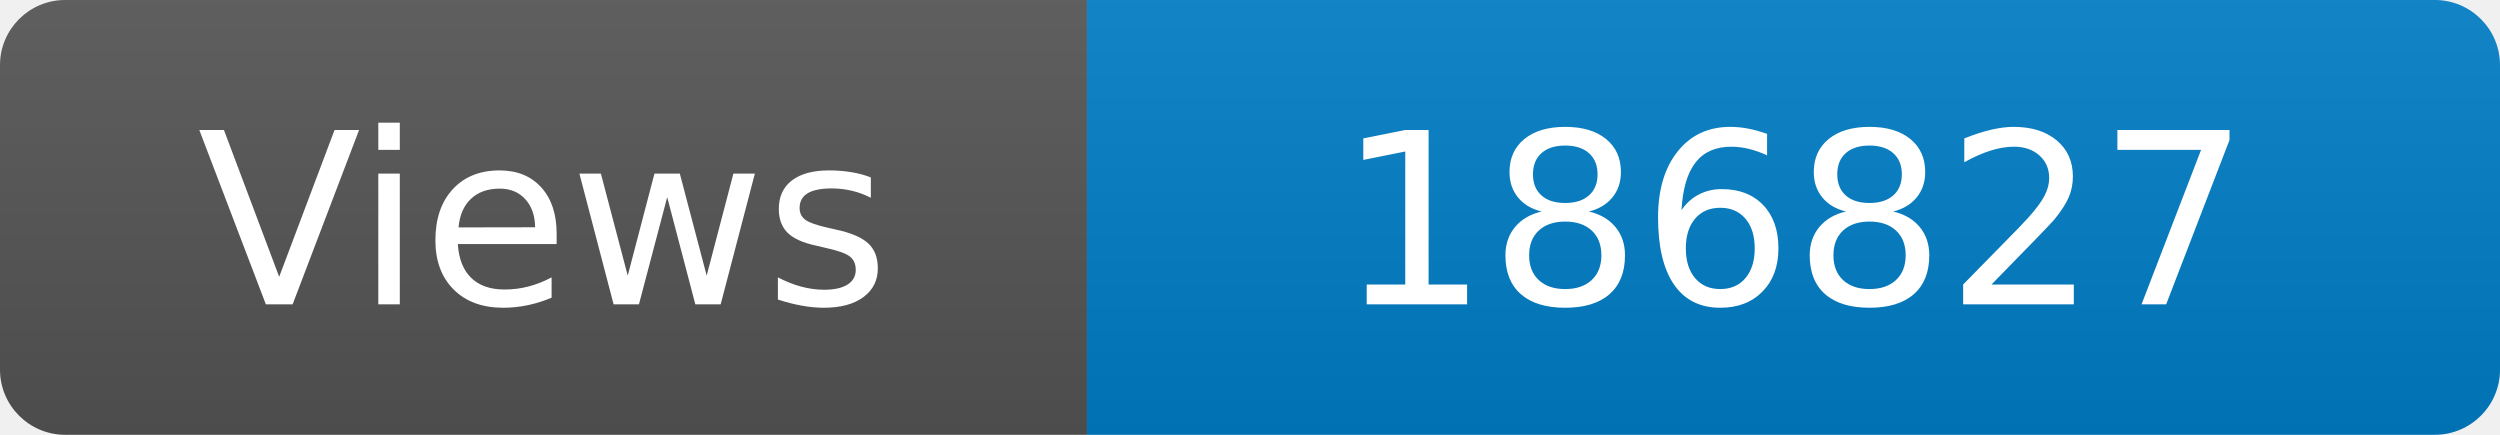
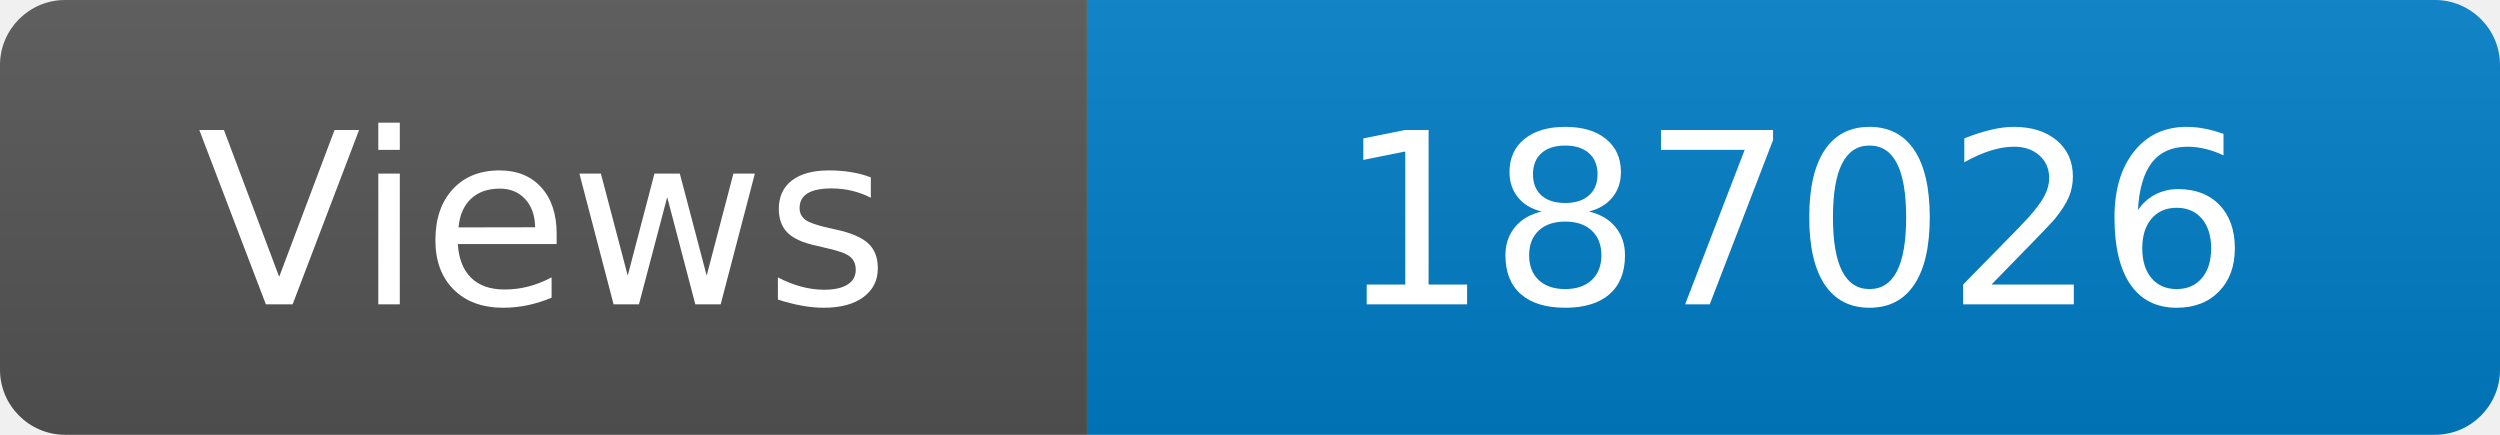
<svg xmlns="http://www.w3.org/2000/svg" width="115" height="20" role="img" aria-label="Maintained?: yes">
  <linearGradient id="s" x2="0" y2="100%">
    <stop offset="0" stop-color="#bbb" stop-opacity=".1" />
    <stop offset="1" stop-opacity=".1" />
  </linearGradient>
  <clipPath id="r">
    <rect width="115" height="20" rx="3" fill="#fff" />
  </clipPath>
  <g clip-path="url(#r)">
    <rect width="50" height="20" fill="#555" />
    <rect x="50" width="160" height="20" fill="#007ec6" />
    <rect width="115" height="20" fill="url(#s)" />
  </g>
  <g fill="#fff" text-anchor="middle" font-family="Verdana,Geneva,DejaVu Sans,sans-serif" font-size="110">
    <text x="250" y="140" transform="scale(.1)" fill="#fff">Views</text>
-     <text x="825" y="140" transform="scale(.1)" fill="#fff">186827</text>
+     <text x="825" y="140" transform="scale(.1)" fill="#fff">187026</text>
  </g>
</svg>
